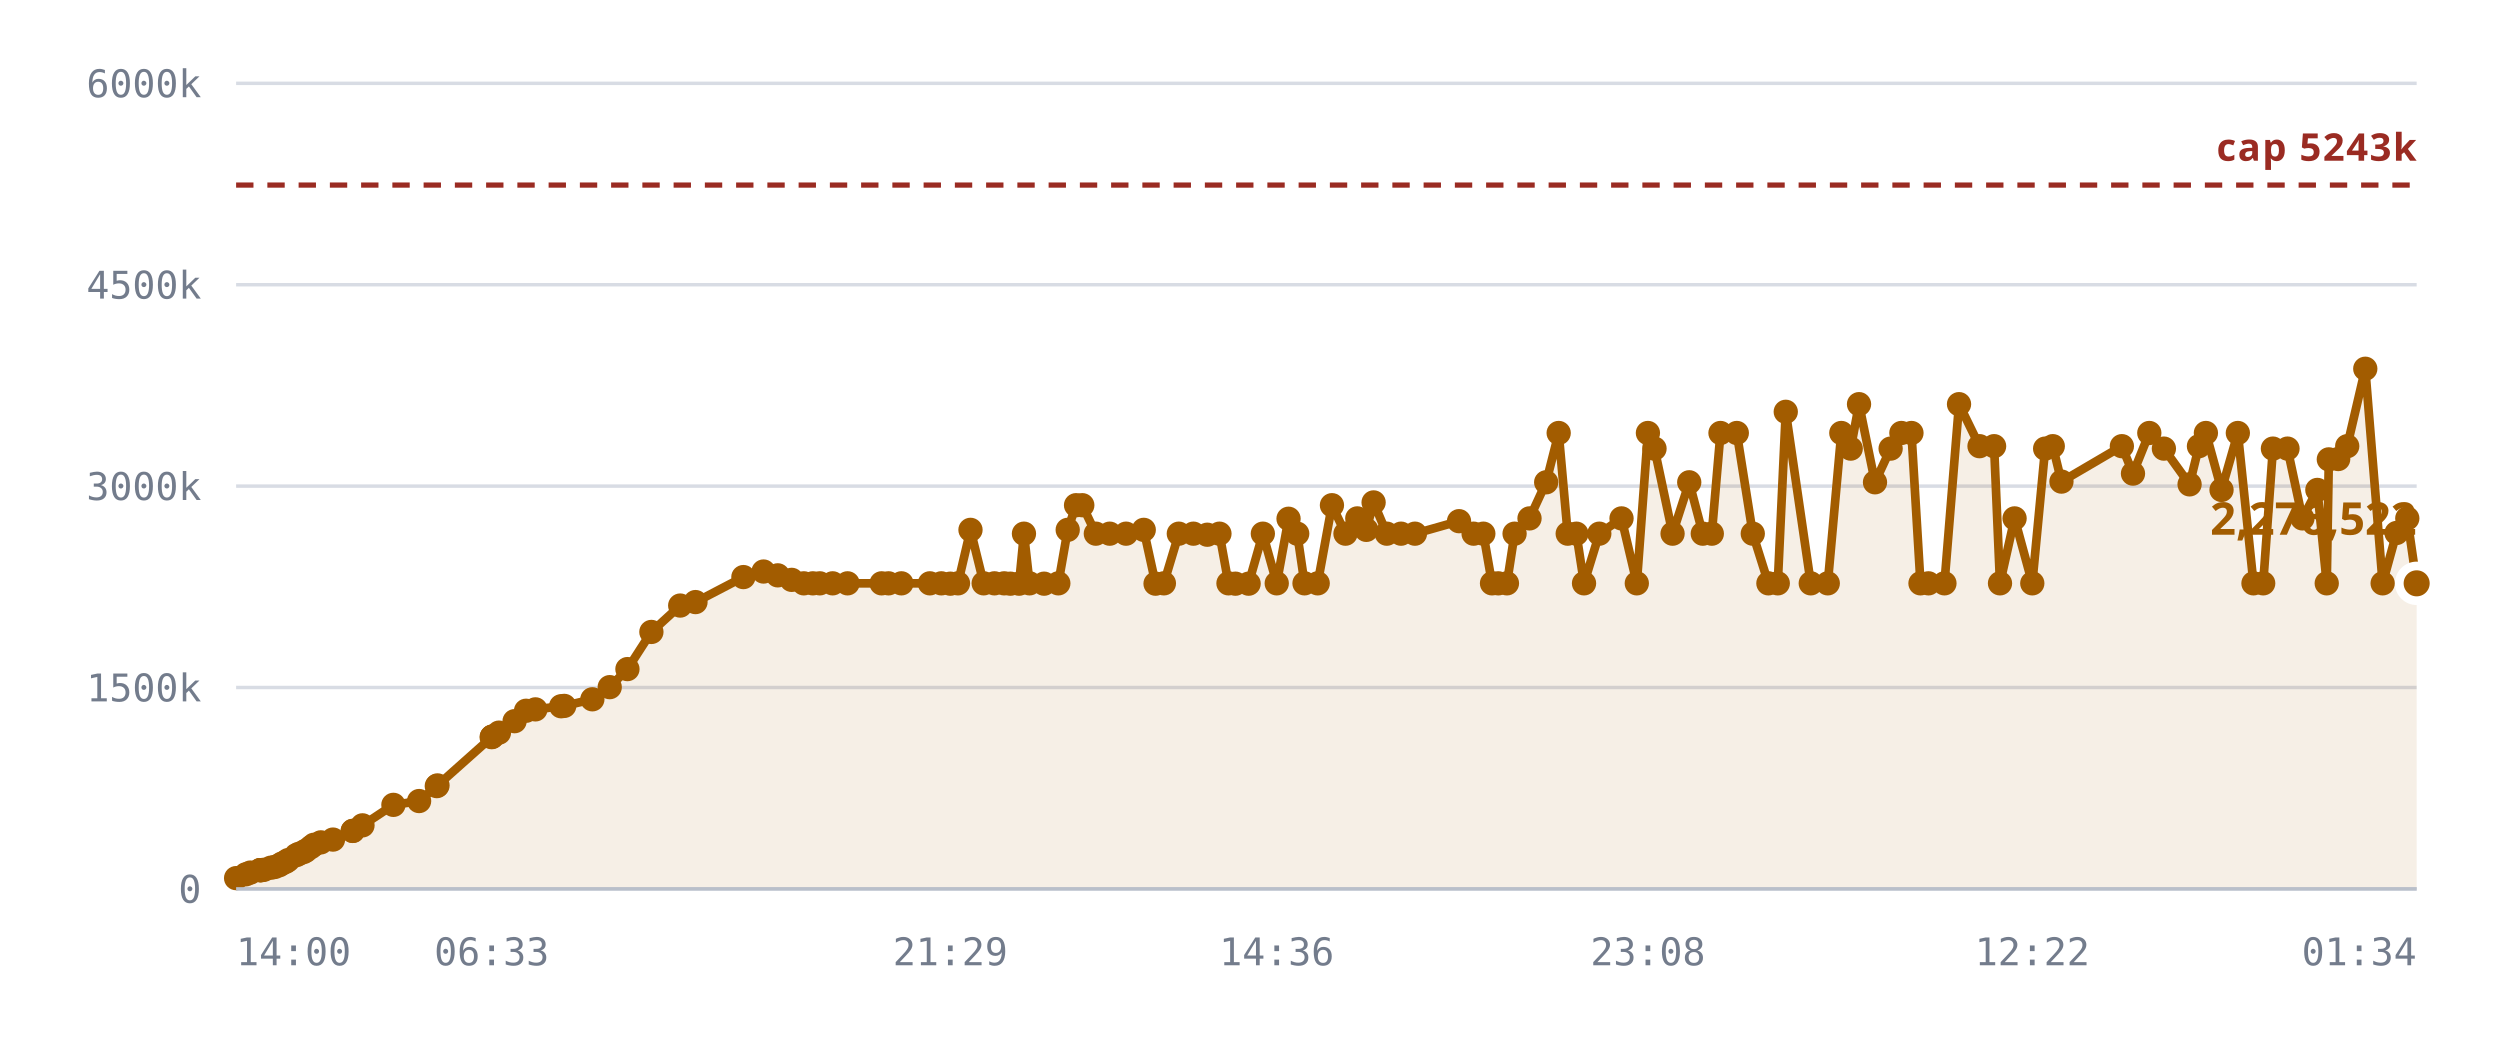
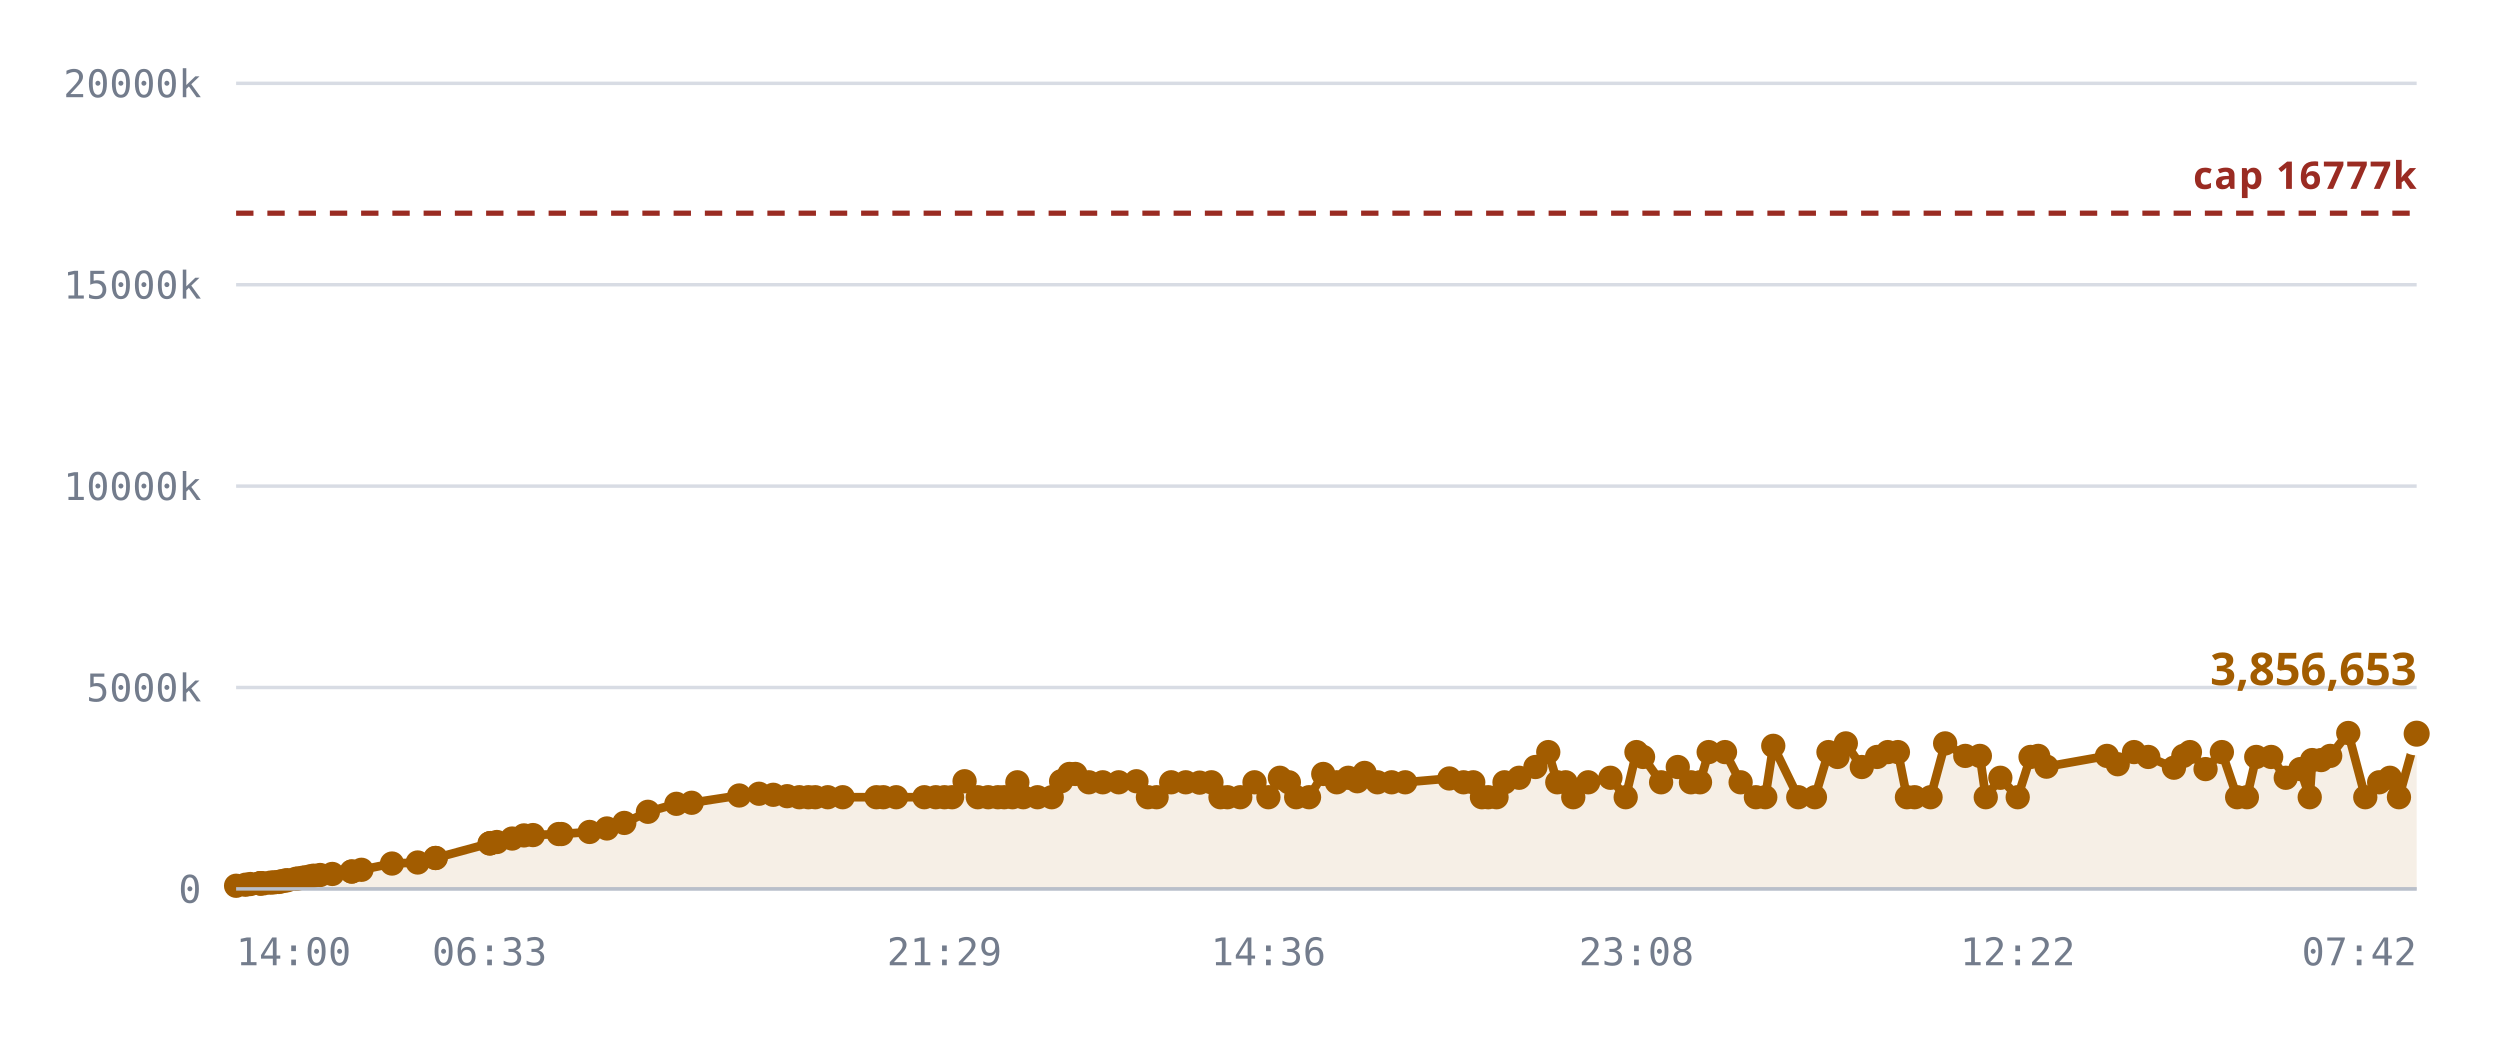
- <svg xmlns="http://www.w3.org/2000/svg" viewBox="0 0 720 300" role="img" aria-label="Notes stored against the 5,242,880 cap">
+ <svg xmlns="http://www.w3.org/2000/svg" viewBox="0 0 720 300" role="img" aria-label="Notes stored against the 16,777,216 cap">
  <style>
    .grid      { stroke: var(--chart-grid, #d8dce4); stroke-width: 1; }
    .cap       { stroke: var(--chart-cap, #9a2b22); stroke-width: 1.5; stroke-dasharray: 5 4; }
    .cap-label { fill: var(--chart-cap, #9a2b22); font: 600 11px Archivo, system-ui, sans-serif; letter-spacing: .04em; }
    .tick      { fill: var(--chart-muted, #737c8c); font: 500 11px "IBM Plex Mono", ui-monospace, monospace; }
    .tick-y    { text-anchor: end; }
    .tick-x    { text-anchor: middle; }
    .series    { fill: none; stroke: var(--chart-line, #a25c00); stroke-width: 2.5; stroke-linejoin: round; stroke-linecap: round; }
    .fill      { fill: var(--chart-fill, rgba(162,92,0,.10)); stroke: none; }
    .dot       { fill: var(--chart-line, #a25c00); }
    .dot-last  { stroke: var(--chart-bg, #fff); stroke-width: 2.5; }
    .end-label { fill: var(--chart-line, #a25c00); font: 700 13px Archivo, system-ui, sans-serif; }
    .axis      { stroke: var(--chart-axis, #b9bfca); stroke-width: 1; }
  </style>
  <line x1="68" y1="256.0" x2="696" y2="256.0" class="grid" />
  <text x="58" y="260.0" class="tick tick-y">0</text>
  <line x1="68" y1="198.0" x2="696" y2="198.0" class="grid" />
-   <text x="58" y="202.0" class="tick tick-y">1500k</text>
+   <text x="58" y="202.0" class="tick tick-y">5000k</text>
  <line x1="68" y1="140.0" x2="696" y2="140.0" class="grid" />
-   <text x="58" y="144.0" class="tick tick-y">3000k</text>
+   <text x="58" y="144.0" class="tick tick-y">10000k</text>
  <line x1="68" y1="82.0" x2="696" y2="82.0" class="grid" />
-   <text x="58" y="86.0" class="tick tick-y">4500k</text>
+   <text x="58" y="86.0" class="tick tick-y">15000k</text>
  <line x1="68" y1="24.0" x2="696" y2="24.0" class="grid" />
-   <text x="58" y="28.0" class="tick tick-y">6000k</text>
-   <path d="M68.0,252.9 L70.8,251.8 L72.1,251.3 L74.9,250.6 L75.0,250.6 L75.0,250.6 L75.3,250.6 L76.0,250.5 L78.0,249.9 L79.1,249.7 L80.4,249.2 L81.2,248.7 L82.3,248.2 L83.0,247.7 L85.3,246.3 L86.1,245.9 L87.4,245.4 L88.1,245.0 L89.5,244.0 L90.4,243.3 L92.4,242.6 L95.9,241.8 L101.6,239.3 L101.6,239.3 L104.4,237.7 L113.3,231.8 L120.7,230.7 L125.8,226.4 L126.0,226.2 L141.6,212.3 L141.7,212.2 L141.8,212.1 L143.7,211.0 L148.2,207.7 L151.5,204.7 L154.2,204.3 L161.6,203.4 L162.5,203.3 L170.6,201.4 L175.6,197.9 L180.7,192.7 L187.6,182.0 L195.9,174.4 L200.3,173.4 L214.1,166.2 L219.9,164.6 L224.0,165.7 L228.0,167.0 L231.5,168.0 L234.1,168.0 L236.1,168.0 L239.8,168.0 L244.1,168.0 L253.9,168.0 L255.9,168.0 L259.6,168.0 L267.8,168.0 L271.1,168.0 L273.7,168.1 L275.9,168.0 L279.5,152.6 L283.3,168.0 L286.4,168.0 L289.2,168.0 L291.0,168.1 L293.5,168.1 L294.9,153.7 L296.5,168.0 L300.7,168.1 L304.8,168.0 L307.5,152.6 L309.9,145.5 L311.7,145.5 L315.6,153.7 L319.6,153.7 L324.3,153.7 L329.4,152.6 L332.8,168.1 L335.2,168.0 L339.5,153.7 L343.7,153.7 L347.7,154.0 L351.2,153.7 L353.8,168.0 L355.8,168.1 L359.6,168.1 L363.7,153.7 L367.7,168.0 L371.1,149.4 L373.6,153.7 L375.7,168.0 L379.5,168.0 L383.6,145.5 L387.5,153.7 L390.9,149.3 L393.5,152.6 L395.6,144.7 L399.4,153.7 L403.5,153.7 L407.5,153.7 L420.2,150.1 L424.4,153.7 L427.2,153.7 L429.7,168.0 L431.5,168.0 L434.0,168.0 L436.2,153.7 L440.5,149.3 L445.3,138.9 L448.9,124.7 L451.5,153.7 L454.0,153.7 L456.2,168.0 L460.6,153.7 L467.0,149.3 L471.4,168.0 L474.6,124.7 L476.5,129.2 L481.7,153.7 L486.5,138.9 L490.4,153.7 L493.0,153.7 L495.5,124.7 L500.2,124.7 L504.8,153.7 L509.3,168.0 L512.0,168.0 L514.3,118.6 L521.5,168.0 L526.4,168.0 L530.3,124.7 L533.0,129.2 L535.4,116.4 L540.0,138.9 L544.5,129.2 L547.6,124.7 L550.5,124.7 L553.1,168.0 L555.4,168.0 L560.0,168.0 L564.2,116.4 L570.1,128.5 L574.3,128.5 L576.0,168.0 L580.2,149.3 L585.3,168.0 L589.0,129.2 L591.2,128.5 L593.7,138.7 L611.1,128.5 L614.3,136.4 L619.0,124.7 L623.2,129.2 L630.6,139.5 L633.3,128.5 L635.3,124.7 L639.8,141.1 L644.5,124.7 L649.0,168.0 L651.8,168.0 L654.6,129.2 L658.8,129.2 L663.1,149.3 L667.4,141.1 L670.1,168.0 L670.7,132.3 L673.4,132.2 L676.0,128.5 L681.2,106.2 L686.2,168.0 L690.2,153.5 L693.3,149.3 L696.0,168.0 L696.0,256.0 L68.0,256.0 Z" class="fill" />
-   <line x1="68" y1="53.3" x2="696" y2="53.3" class="cap" />
-   <text x="696" y="46.3" class="cap-label" text-anchor="end">cap 5243k</text>
-   <path d="M68.0,252.9 L70.8,251.8 L72.1,251.3 L74.9,250.6 L75.0,250.6 L75.0,250.6 L75.3,250.6 L76.0,250.5 L78.0,249.9 L79.1,249.7 L80.4,249.2 L81.2,248.7 L82.3,248.2 L83.0,247.7 L85.3,246.3 L86.1,245.9 L87.4,245.4 L88.1,245.0 L89.5,244.0 L90.4,243.3 L92.4,242.6 L95.9,241.8 L101.6,239.3 L101.6,239.3 L104.4,237.7 L113.3,231.8 L120.7,230.7 L125.8,226.4 L126.0,226.2 L141.6,212.3 L141.7,212.2 L141.8,212.1 L143.7,211.0 L148.2,207.7 L151.5,204.7 L154.2,204.3 L161.6,203.4 L162.5,203.3 L170.6,201.4 L175.6,197.9 L180.7,192.7 L187.6,182.0 L195.9,174.4 L200.3,173.4 L214.1,166.2 L219.9,164.6 L224.0,165.7 L228.0,167.0 L231.5,168.0 L234.1,168.0 L236.1,168.0 L239.8,168.0 L244.1,168.0 L253.9,168.0 L255.9,168.0 L259.6,168.0 L267.8,168.0 L271.1,168.0 L273.7,168.1 L275.9,168.0 L279.5,152.6 L283.3,168.0 L286.4,168.0 L289.2,168.0 L291.0,168.1 L293.5,168.1 L294.9,153.7 L296.5,168.0 L300.7,168.1 L304.8,168.0 L307.5,152.6 L309.9,145.5 L311.7,145.5 L315.6,153.7 L319.6,153.7 L324.3,153.7 L329.4,152.6 L332.8,168.1 L335.2,168.0 L339.5,153.7 L343.7,153.7 L347.7,154.0 L351.2,153.7 L353.8,168.0 L355.8,168.1 L359.6,168.1 L363.7,153.7 L367.7,168.0 L371.1,149.4 L373.6,153.7 L375.7,168.0 L379.5,168.0 L383.6,145.5 L387.5,153.7 L390.9,149.3 L393.5,152.6 L395.6,144.7 L399.4,153.7 L403.5,153.7 L407.5,153.7 L420.2,150.1 L424.4,153.7 L427.2,153.7 L429.7,168.0 L431.5,168.0 L434.0,168.0 L436.2,153.7 L440.5,149.3 L445.3,138.9 L448.9,124.7 L451.5,153.7 L454.0,153.7 L456.2,168.0 L460.6,153.7 L467.0,149.3 L471.4,168.0 L474.6,124.7 L476.5,129.2 L481.7,153.7 L486.5,138.9 L490.4,153.7 L493.0,153.7 L495.5,124.7 L500.2,124.7 L504.8,153.7 L509.3,168.0 L512.0,168.0 L514.3,118.6 L521.5,168.0 L526.4,168.0 L530.3,124.7 L533.0,129.2 L535.4,116.4 L540.0,138.9 L544.5,129.2 L547.6,124.7 L550.5,124.7 L553.1,168.0 L555.4,168.0 L560.0,168.0 L564.2,116.4 L570.1,128.5 L574.3,128.5 L576.0,168.0 L580.2,149.3 L585.3,168.0 L589.0,129.2 L591.2,128.5 L593.7,138.7 L611.1,128.5 L614.3,136.4 L619.0,124.7 L623.2,129.2 L630.6,139.5 L633.3,128.5 L635.3,124.7 L639.8,141.1 L644.5,124.7 L649.0,168.0 L651.8,168.0 L654.6,129.2 L658.8,129.2 L663.1,149.3 L667.4,141.1 L670.1,168.0 L670.7,132.3 L673.4,132.2 L676.0,128.5 L681.2,106.2 L686.2,168.0 L690.2,153.5 L693.3,149.3 L696.0,168.0" class="series" />
-   <circle cx="68.0" cy="252.9" r="3.5" class="dot" />
-   <circle cx="70.8" cy="251.8" r="3.5" class="dot" />
-   <circle cx="72.1" cy="251.3" r="3.5" class="dot" />
-   <circle cx="74.9" cy="250.6" r="3.5" class="dot" />
-   <circle cx="75.0" cy="250.6" r="3.5" class="dot" />
-   <circle cx="75.0" cy="250.6" r="3.5" class="dot" />
-   <circle cx="75.3" cy="250.6" r="3.5" class="dot" />
-   <circle cx="76.0" cy="250.5" r="3.5" class="dot" />
-   <circle cx="78.0" cy="249.9" r="3.5" class="dot" />
-   <circle cx="79.1" cy="249.7" r="3.5" class="dot" />
-   <circle cx="80.4" cy="249.2" r="3.5" class="dot" />
-   <circle cx="81.2" cy="248.7" r="3.5" class="dot" />
-   <circle cx="82.3" cy="248.2" r="3.5" class="dot" />
-   <circle cx="83.0" cy="247.7" r="3.5" class="dot" />
-   <circle cx="85.3" cy="246.3" r="3.5" class="dot" />
-   <circle cx="86.1" cy="245.9" r="3.5" class="dot" />
-   <circle cx="87.4" cy="245.4" r="3.5" class="dot" />
-   <circle cx="88.1" cy="245.0" r="3.5" class="dot" />
-   <circle cx="89.5" cy="244.0" r="3.5" class="dot" />
-   <circle cx="90.4" cy="243.3" r="3.5" class="dot" />
-   <circle cx="92.4" cy="242.6" r="3.5" class="dot" />
-   <circle cx="95.9" cy="241.8" r="3.5" class="dot" />
-   <circle cx="101.6" cy="239.3" r="3.5" class="dot" />
-   <circle cx="101.6" cy="239.3" r="3.5" class="dot" />
-   <circle cx="104.4" cy="237.7" r="3.5" class="dot" />
-   <circle cx="113.3" cy="231.8" r="3.5" class="dot" />
-   <circle cx="120.7" cy="230.7" r="3.5" class="dot" />
-   <circle cx="125.8" cy="226.4" r="3.5" class="dot" />
-   <circle cx="126.0" cy="226.2" r="3.5" class="dot" />
-   <circle cx="141.6" cy="212.3" r="3.5" class="dot" />
-   <circle cx="141.7" cy="212.2" r="3.5" class="dot" />
-   <circle cx="141.8" cy="212.1" r="3.5" class="dot" />
-   <circle cx="143.7" cy="211.0" r="3.5" class="dot" />
-   <circle cx="148.2" cy="207.7" r="3.5" class="dot" />
-   <circle cx="151.5" cy="204.7" r="3.5" class="dot" />
-   <circle cx="154.2" cy="204.3" r="3.5" class="dot" />
-   <circle cx="161.6" cy="203.4" r="3.5" class="dot" />
-   <circle cx="162.5" cy="203.3" r="3.5" class="dot" />
-   <circle cx="170.6" cy="201.4" r="3.5" class="dot" />
-   <circle cx="175.6" cy="197.9" r="3.5" class="dot" />
-   <circle cx="180.7" cy="192.7" r="3.5" class="dot" />
-   <circle cx="187.6" cy="182.0" r="3.5" class="dot" />
-   <circle cx="195.9" cy="174.4" r="3.5" class="dot" />
-   <circle cx="200.3" cy="173.4" r="3.5" class="dot" />
-   <circle cx="214.1" cy="166.2" r="3.5" class="dot" />
-   <circle cx="219.9" cy="164.6" r="3.5" class="dot" />
-   <circle cx="224.0" cy="165.7" r="3.5" class="dot" />
-   <circle cx="228.0" cy="167.0" r="3.5" class="dot" />
-   <circle cx="231.5" cy="168.0" r="3.5" class="dot" />
-   <circle cx="234.1" cy="168.0" r="3.5" class="dot" />
-   <circle cx="236.1" cy="168.0" r="3.5" class="dot" />
-   <circle cx="239.8" cy="168.0" r="3.5" class="dot" />
-   <circle cx="244.1" cy="168.0" r="3.5" class="dot" />
-   <circle cx="253.9" cy="168.0" r="3.5" class="dot" />
-   <circle cx="255.9" cy="168.0" r="3.5" class="dot" />
-   <circle cx="259.6" cy="168.0" r="3.5" class="dot" />
-   <circle cx="267.8" cy="168.0" r="3.5" class="dot" />
-   <circle cx="271.1" cy="168.0" r="3.5" class="dot" />
-   <circle cx="273.7" cy="168.1" r="3.5" class="dot" />
-   <circle cx="275.9" cy="168.0" r="3.5" class="dot" />
-   <circle cx="279.5" cy="152.6" r="3.5" class="dot" />
-   <circle cx="283.3" cy="168.0" r="3.5" class="dot" />
-   <circle cx="286.4" cy="168.0" r="3.5" class="dot" />
-   <circle cx="289.2" cy="168.0" r="3.5" class="dot" />
-   <circle cx="291.0" cy="168.1" r="3.5" class="dot" />
-   <circle cx="293.5" cy="168.1" r="3.5" class="dot" />
-   <circle cx="294.9" cy="153.7" r="3.5" class="dot" />
-   <circle cx="296.5" cy="168.0" r="3.5" class="dot" />
-   <circle cx="300.7" cy="168.1" r="3.5" class="dot" />
-   <circle cx="304.8" cy="168.0" r="3.5" class="dot" />
-   <circle cx="307.5" cy="152.6" r="3.5" class="dot" />
-   <circle cx="309.9" cy="145.5" r="3.5" class="dot" />
-   <circle cx="311.7" cy="145.5" r="3.5" class="dot" />
-   <circle cx="315.6" cy="153.7" r="3.5" class="dot" />
-   <circle cx="319.6" cy="153.7" r="3.5" class="dot" />
-   <circle cx="324.3" cy="153.7" r="3.5" class="dot" />
-   <circle cx="329.4" cy="152.6" r="3.5" class="dot" />
-   <circle cx="332.8" cy="168.1" r="3.5" class="dot" />
-   <circle cx="335.2" cy="168.0" r="3.5" class="dot" />
-   <circle cx="339.5" cy="153.7" r="3.5" class="dot" />
-   <circle cx="343.7" cy="153.7" r="3.5" class="dot" />
-   <circle cx="347.7" cy="154.0" r="3.5" class="dot" />
-   <circle cx="351.2" cy="153.7" r="3.5" class="dot" />
-   <circle cx="353.8" cy="168.0" r="3.5" class="dot" />
-   <circle cx="355.8" cy="168.1" r="3.5" class="dot" />
-   <circle cx="359.6" cy="168.1" r="3.5" class="dot" />
-   <circle cx="363.7" cy="153.7" r="3.5" class="dot" />
-   <circle cx="367.7" cy="168.0" r="3.5" class="dot" />
-   <circle cx="371.1" cy="149.4" r="3.5" class="dot" />
-   <circle cx="373.6" cy="153.7" r="3.5" class="dot" />
-   <circle cx="375.7" cy="168.0" r="3.5" class="dot" />
-   <circle cx="379.5" cy="168.0" r="3.5" class="dot" />
-   <circle cx="383.6" cy="145.5" r="3.5" class="dot" />
-   <circle cx="387.5" cy="153.7" r="3.5" class="dot" />
-   <circle cx="390.9" cy="149.3" r="3.5" class="dot" />
-   <circle cx="393.5" cy="152.6" r="3.5" class="dot" />
-   <circle cx="395.6" cy="144.7" r="3.5" class="dot" />
-   <circle cx="399.4" cy="153.7" r="3.5" class="dot" />
-   <circle cx="403.5" cy="153.7" r="3.5" class="dot" />
-   <circle cx="407.5" cy="153.7" r="3.5" class="dot" />
-   <circle cx="420.2" cy="150.1" r="3.5" class="dot" />
-   <circle cx="424.4" cy="153.7" r="3.5" class="dot" />
-   <circle cx="427.2" cy="153.7" r="3.5" class="dot" />
-   <circle cx="429.7" cy="168.0" r="3.5" class="dot" />
-   <circle cx="431.5" cy="168.0" r="3.5" class="dot" />
-   <circle cx="434.0" cy="168.0" r="3.5" class="dot" />
-   <circle cx="436.2" cy="153.7" r="3.5" class="dot" />
-   <circle cx="440.5" cy="149.3" r="3.5" class="dot" />
-   <circle cx="445.3" cy="138.9" r="3.5" class="dot" />
-   <circle cx="448.9" cy="124.7" r="3.5" class="dot" />
-   <circle cx="451.5" cy="153.7" r="3.5" class="dot" />
-   <circle cx="454.0" cy="153.7" r="3.5" class="dot" />
-   <circle cx="456.2" cy="168.0" r="3.5" class="dot" />
-   <circle cx="460.6" cy="153.7" r="3.5" class="dot" />
-   <circle cx="467.0" cy="149.3" r="3.5" class="dot" />
-   <circle cx="471.4" cy="168.0" r="3.5" class="dot" />
-   <circle cx="474.6" cy="124.7" r="3.5" class="dot" />
-   <circle cx="476.5" cy="129.2" r="3.5" class="dot" />
-   <circle cx="481.7" cy="153.7" r="3.5" class="dot" />
-   <circle cx="486.5" cy="138.9" r="3.5" class="dot" />
-   <circle cx="490.4" cy="153.7" r="3.5" class="dot" />
-   <circle cx="493.0" cy="153.7" r="3.5" class="dot" />
-   <circle cx="495.5" cy="124.7" r="3.5" class="dot" />
-   <circle cx="500.2" cy="124.7" r="3.5" class="dot" />
-   <circle cx="504.8" cy="153.7" r="3.5" class="dot" />
-   <circle cx="509.3" cy="168.0" r="3.5" class="dot" />
-   <circle cx="512.0" cy="168.0" r="3.5" class="dot" />
-   <circle cx="514.3" cy="118.6" r="3.5" class="dot" />
-   <circle cx="521.5" cy="168.0" r="3.5" class="dot" />
-   <circle cx="526.4" cy="168.0" r="3.5" class="dot" />
-   <circle cx="530.3" cy="124.7" r="3.5" class="dot" />
-   <circle cx="533.0" cy="129.2" r="3.5" class="dot" />
-   <circle cx="535.4" cy="116.4" r="3.5" class="dot" />
-   <circle cx="540.0" cy="138.9" r="3.5" class="dot" />
-   <circle cx="544.5" cy="129.2" r="3.5" class="dot" />
-   <circle cx="547.6" cy="124.7" r="3.5" class="dot" />
-   <circle cx="550.5" cy="124.7" r="3.5" class="dot" />
-   <circle cx="553.1" cy="168.0" r="3.5" class="dot" />
-   <circle cx="555.4" cy="168.0" r="3.5" class="dot" />
-   <circle cx="560.0" cy="168.0" r="3.5" class="dot" />
-   <circle cx="564.2" cy="116.4" r="3.5" class="dot" />
-   <circle cx="570.1" cy="128.5" r="3.5" class="dot" />
-   <circle cx="574.3" cy="128.5" r="3.5" class="dot" />
-   <circle cx="576.0" cy="168.0" r="3.5" class="dot" />
-   <circle cx="580.2" cy="149.3" r="3.5" class="dot" />
-   <circle cx="585.3" cy="168.0" r="3.5" class="dot" />
-   <circle cx="589.0" cy="129.2" r="3.5" class="dot" />
-   <circle cx="591.2" cy="128.5" r="3.5" class="dot" />
-   <circle cx="593.7" cy="138.7" r="3.5" class="dot" />
-   <circle cx="611.1" cy="128.5" r="3.5" class="dot" />
-   <circle cx="614.3" cy="136.4" r="3.5" class="dot" />
-   <circle cx="619.0" cy="124.7" r="3.5" class="dot" />
-   <circle cx="623.2" cy="129.2" r="3.5" class="dot" />
-   <circle cx="630.6" cy="139.5" r="3.5" class="dot" />
-   <circle cx="633.3" cy="128.5" r="3.5" class="dot" />
-   <circle cx="635.3" cy="124.7" r="3.5" class="dot" />
-   <circle cx="639.8" cy="141.1" r="3.5" class="dot" />
-   <circle cx="644.5" cy="124.7" r="3.5" class="dot" />
-   <circle cx="649.0" cy="168.0" r="3.5" class="dot" />
-   <circle cx="651.8" cy="168.0" r="3.5" class="dot" />
-   <circle cx="654.6" cy="129.2" r="3.5" class="dot" />
-   <circle cx="658.8" cy="129.2" r="3.5" class="dot" />
-   <circle cx="663.1" cy="149.3" r="3.5" class="dot" />
-   <circle cx="667.4" cy="141.1" r="3.5" class="dot" />
-   <circle cx="670.1" cy="168.0" r="3.5" class="dot" />
-   <circle cx="670.7" cy="132.3" r="3.5" class="dot" />
-   <circle cx="673.4" cy="132.2" r="3.5" class="dot" />
-   <circle cx="676.0" cy="128.5" r="3.5" class="dot" />
-   <circle cx="681.2" cy="106.2" r="3.5" class="dot" />
-   <circle cx="686.2" cy="168.0" r="3.5" class="dot" />
-   <circle cx="690.2" cy="153.5" r="3.5" class="dot" />
-   <circle cx="693.3" cy="149.3" r="3.5" class="dot" />
-   <circle cx="696.0" cy="168.0" r="5" class="dot dot-last" />
-   <text x="696.0" y="154.0" class="end-label" text-anchor="end">2,276,522</text>
+   <text x="58" y="28.0" class="tick tick-y">20000k</text>
+   <path d="M68.0,255.1 L70.7,254.8 L72.1,254.6 L74.8,254.4 L74.9,254.4 L75.0,254.4 L75.2,254.4 L75.9,254.4 L77.9,254.2 L79.0,254.1 L80.3,254.0 L81.1,253.8 L82.1,253.6 L82.8,253.5 L85.2,253.1 L85.9,253.0 L87.2,252.8 L87.9,252.7 L89.3,252.4 L90.3,252.2 L92.2,252.0 L95.7,251.7 L101.3,251.0 L101.3,251.0 L104.1,250.5 L112.9,248.7 L120.3,248.4 L125.4,247.1 L125.5,247.1 L141.0,242.9 L141.1,242.9 L141.3,242.8 L143.1,242.5 L147.5,241.5 L150.9,240.6 L153.5,240.5 L160.9,240.2 L161.7,240.2 L169.8,239.6 L174.8,238.6 L179.8,237.0 L186.6,233.8 L194.8,231.5 L199.2,231.2 L212.9,229.1 L218.6,228.6 L222.7,228.9 L226.7,229.3 L230.2,229.6 L232.8,229.6 L234.8,229.6 L238.4,229.6 L242.7,229.6 L252.4,229.6 L254.4,229.6 L258.1,229.6 L266.2,229.6 L269.5,229.6 L272.0,229.6 L274.2,229.6 L277.8,225.0 L281.6,229.6 L284.6,229.6 L287.4,229.6 L289.2,229.6 L291.6,229.6 L293.0,225.3 L294.7,229.6 L298.8,229.6 L302.9,229.6 L305.6,225.0 L308.0,222.9 L309.7,222.9 L313.6,225.3 L317.6,225.3 L322.2,225.3 L327.3,225.0 L330.6,229.6 L333.1,229.6 L337.3,225.3 L341.5,225.3 L345.5,225.4 L348.9,225.3 L351.5,229.6 L353.5,229.6 L357.2,229.6 L361.3,225.3 L365.3,229.6 L368.6,224.0 L371.2,225.3 L373.3,229.6 L377.0,229.6 L381.1,222.9 L385.0,225.3 L388.3,224.0 L390.9,225.0 L393.0,222.6 L396.7,225.3 L400.8,225.3 L404.7,225.3 L417.4,224.2 L421.5,225.3 L424.3,225.3 L426.8,229.6 L428.6,229.6 L431.0,229.6 L433.3,225.3 L437.5,224.0 L442.2,220.9 L445.9,216.6 L448.5,225.3 L450.9,225.3 L453.1,229.6 L457.4,225.3 L463.8,224.0 L468.2,229.6 L471.3,216.6 L473.2,218.0 L478.4,225.3 L483.2,220.9 L487.0,225.3 L489.6,225.3 L492.1,216.6 L496.8,216.6 L501.3,225.3 L505.7,229.6 L508.4,229.6 L510.7,214.8 L517.9,229.6 L522.7,229.6 L526.6,216.6 L529.2,218.0 L531.6,214.1 L536.2,220.9 L540.6,218.0 L543.7,216.6 L546.6,216.6 L549.2,229.6 L551.4,229.6 L556.0,229.6 L560.2,214.1 L566.0,217.7 L570.2,217.7 L571.9,229.6 L576.1,224.0 L581.1,229.6 L584.8,218.0 L587.0,217.7 L589.4,220.8 L606.8,217.7 L609.9,220.1 L614.6,216.6 L618.7,218.0 L626.1,221.1 L628.8,217.7 L630.7,216.6 L635.2,221.5 L639.9,216.6 L644.3,229.6 L647.1,229.6 L649.8,218.0 L654.1,218.0 L658.3,224.0 L662.5,221.5 L665.2,229.6 L665.9,218.9 L668.5,218.9 L671.1,217.7 L676.3,211.1 L681.2,229.6 L685.2,225.3 L688.3,224.0 L690.9,229.6 L696.0,211.3 L696.0,256.0 L68.0,256.0 Z" class="fill" />
+   <line x1="68" y1="61.4" x2="696" y2="61.4" class="cap" />
+   <text x="696" y="54.4" class="cap-label" text-anchor="end">cap 16777k</text>
+   <path d="M68.0,255.1 L70.7,254.8 L72.1,254.6 L74.8,254.4 L74.9,254.4 L75.0,254.4 L75.2,254.4 L75.9,254.4 L77.9,254.2 L79.0,254.1 L80.3,254.0 L81.1,253.8 L82.1,253.6 L82.8,253.5 L85.2,253.1 L85.9,253.0 L87.2,252.8 L87.9,252.7 L89.3,252.4 L90.3,252.2 L92.2,252.0 L95.7,251.7 L101.3,251.0 L101.3,251.0 L104.1,250.5 L112.9,248.7 L120.3,248.4 L125.4,247.1 L125.5,247.1 L141.0,242.9 L141.1,242.9 L141.3,242.8 L143.1,242.5 L147.5,241.5 L150.9,240.6 L153.5,240.5 L160.9,240.2 L161.7,240.2 L169.8,239.6 L174.8,238.6 L179.8,237.0 L186.6,233.8 L194.8,231.5 L199.2,231.2 L212.9,229.1 L218.6,228.6 L222.7,228.9 L226.7,229.3 L230.2,229.6 L232.8,229.6 L234.8,229.6 L238.4,229.6 L242.7,229.6 L252.4,229.6 L254.4,229.6 L258.1,229.6 L266.2,229.6 L269.5,229.6 L272.0,229.6 L274.2,229.6 L277.8,225.0 L281.6,229.6 L284.6,229.6 L287.4,229.6 L289.2,229.6 L291.6,229.6 L293.0,225.3 L294.7,229.6 L298.8,229.6 L302.9,229.6 L305.6,225.0 L308.0,222.9 L309.7,222.9 L313.6,225.3 L317.6,225.3 L322.2,225.3 L327.3,225.0 L330.6,229.6 L333.1,229.6 L337.3,225.3 L341.5,225.3 L345.5,225.4 L348.9,225.3 L351.5,229.6 L353.5,229.6 L357.2,229.6 L361.3,225.3 L365.3,229.6 L368.6,224.0 L371.2,225.3 L373.3,229.6 L377.0,229.6 L381.1,222.9 L385.0,225.3 L388.3,224.0 L390.9,225.0 L393.0,222.6 L396.7,225.3 L400.8,225.3 L404.7,225.3 L417.4,224.2 L421.5,225.3 L424.3,225.3 L426.8,229.6 L428.6,229.6 L431.0,229.6 L433.3,225.3 L437.5,224.0 L442.2,220.9 L445.9,216.6 L448.5,225.3 L450.9,225.3 L453.1,229.6 L457.4,225.3 L463.8,224.0 L468.2,229.6 L471.3,216.6 L473.2,218.0 L478.4,225.3 L483.2,220.9 L487.0,225.3 L489.6,225.3 L492.1,216.6 L496.8,216.6 L501.3,225.3 L505.7,229.6 L508.4,229.6 L510.7,214.8 L517.9,229.6 L522.7,229.6 L526.6,216.6 L529.2,218.0 L531.6,214.1 L536.2,220.9 L540.6,218.0 L543.7,216.6 L546.6,216.6 L549.2,229.6 L551.4,229.6 L556.0,229.6 L560.2,214.1 L566.0,217.7 L570.2,217.7 L571.9,229.6 L576.1,224.0 L581.1,229.6 L584.8,218.0 L587.0,217.7 L589.4,220.8 L606.8,217.7 L609.9,220.1 L614.6,216.6 L618.7,218.0 L626.1,221.1 L628.8,217.7 L630.7,216.6 L635.2,221.5 L639.9,216.6 L644.3,229.6 L647.1,229.6 L649.8,218.0 L654.1,218.0 L658.3,224.0 L662.5,221.5 L665.2,229.6 L665.9,218.9 L668.5,218.9 L671.1,217.7 L676.3,211.1 L681.2,229.6 L685.2,225.3 L688.3,224.0 L690.9,229.6 L696.0,211.3" class="series" />
+   <circle cx="68.0" cy="255.1" r="3.5" class="dot" />
+   <circle cx="70.7" cy="254.8" r="3.5" class="dot" />
+   <circle cx="72.1" cy="254.6" r="3.5" class="dot" />
+   <circle cx="74.8" cy="254.4" r="3.5" class="dot" />
+   <circle cx="74.9" cy="254.4" r="3.5" class="dot" />
+   <circle cx="75.0" cy="254.4" r="3.5" class="dot" />
+   <circle cx="75.2" cy="254.4" r="3.5" class="dot" />
+   <circle cx="75.9" cy="254.4" r="3.5" class="dot" />
+   <circle cx="77.9" cy="254.2" r="3.5" class="dot" />
+   <circle cx="79.0" cy="254.1" r="3.5" class="dot" />
+   <circle cx="80.3" cy="254.0" r="3.5" class="dot" />
+   <circle cx="81.1" cy="253.8" r="3.5" class="dot" />
+   <circle cx="82.1" cy="253.6" r="3.5" class="dot" />
+   <circle cx="82.8" cy="253.5" r="3.5" class="dot" />
+   <circle cx="85.2" cy="253.1" r="3.5" class="dot" />
+   <circle cx="85.9" cy="253.0" r="3.5" class="dot" />
+   <circle cx="87.2" cy="252.8" r="3.5" class="dot" />
+   <circle cx="87.9" cy="252.7" r="3.5" class="dot" />
+   <circle cx="89.3" cy="252.4" r="3.5" class="dot" />
+   <circle cx="90.3" cy="252.2" r="3.5" class="dot" />
+   <circle cx="92.2" cy="252.0" r="3.5" class="dot" />
+   <circle cx="95.7" cy="251.7" r="3.5" class="dot" />
+   <circle cx="101.3" cy="251.0" r="3.5" class="dot" />
+   <circle cx="101.3" cy="251.0" r="3.5" class="dot" />
+   <circle cx="104.1" cy="250.5" r="3.5" class="dot" />
+   <circle cx="112.9" cy="248.7" r="3.5" class="dot" />
+   <circle cx="120.3" cy="248.4" r="3.5" class="dot" />
+   <circle cx="125.4" cy="247.1" r="3.5" class="dot" />
+   <circle cx="125.5" cy="247.1" r="3.5" class="dot" />
+   <circle cx="141.0" cy="242.9" r="3.5" class="dot" />
+   <circle cx="141.1" cy="242.9" r="3.5" class="dot" />
+   <circle cx="141.3" cy="242.8" r="3.5" class="dot" />
+   <circle cx="143.1" cy="242.5" r="3.5" class="dot" />
+   <circle cx="147.5" cy="241.5" r="3.5" class="dot" />
+   <circle cx="150.9" cy="240.6" r="3.5" class="dot" />
+   <circle cx="153.5" cy="240.5" r="3.5" class="dot" />
+   <circle cx="160.9" cy="240.2" r="3.5" class="dot" />
+   <circle cx="161.7" cy="240.2" r="3.5" class="dot" />
+   <circle cx="169.8" cy="239.6" r="3.5" class="dot" />
+   <circle cx="174.8" cy="238.6" r="3.5" class="dot" />
+   <circle cx="179.8" cy="237.0" r="3.5" class="dot" />
+   <circle cx="186.6" cy="233.8" r="3.5" class="dot" />
+   <circle cx="194.8" cy="231.5" r="3.5" class="dot" />
+   <circle cx="199.2" cy="231.2" r="3.5" class="dot" />
+   <circle cx="212.9" cy="229.1" r="3.5" class="dot" />
+   <circle cx="218.6" cy="228.6" r="3.5" class="dot" />
+   <circle cx="222.7" cy="228.9" r="3.5" class="dot" />
+   <circle cx="226.7" cy="229.3" r="3.5" class="dot" />
+   <circle cx="230.2" cy="229.6" r="3.5" class="dot" />
+   <circle cx="232.8" cy="229.6" r="3.5" class="dot" />
+   <circle cx="234.8" cy="229.6" r="3.5" class="dot" />
+   <circle cx="238.4" cy="229.6" r="3.5" class="dot" />
+   <circle cx="242.7" cy="229.6" r="3.5" class="dot" />
+   <circle cx="252.4" cy="229.6" r="3.5" class="dot" />
+   <circle cx="254.4" cy="229.6" r="3.5" class="dot" />
+   <circle cx="258.1" cy="229.6" r="3.5" class="dot" />
+   <circle cx="266.2" cy="229.6" r="3.5" class="dot" />
+   <circle cx="269.5" cy="229.6" r="3.5" class="dot" />
+   <circle cx="272.0" cy="229.6" r="3.5" class="dot" />
+   <circle cx="274.2" cy="229.6" r="3.5" class="dot" />
+   <circle cx="277.8" cy="225.0" r="3.5" class="dot" />
+   <circle cx="281.6" cy="229.6" r="3.5" class="dot" />
+   <circle cx="284.6" cy="229.6" r="3.5" class="dot" />
+   <circle cx="287.4" cy="229.6" r="3.5" class="dot" />
+   <circle cx="289.2" cy="229.6" r="3.5" class="dot" />
+   <circle cx="291.6" cy="229.6" r="3.5" class="dot" />
+   <circle cx="293.0" cy="225.3" r="3.5" class="dot" />
+   <circle cx="294.7" cy="229.6" r="3.5" class="dot" />
+   <circle cx="298.8" cy="229.6" r="3.5" class="dot" />
+   <circle cx="302.9" cy="229.6" r="3.5" class="dot" />
+   <circle cx="305.6" cy="225.0" r="3.5" class="dot" />
+   <circle cx="308.0" cy="222.9" r="3.5" class="dot" />
+   <circle cx="309.7" cy="222.9" r="3.5" class="dot" />
+   <circle cx="313.6" cy="225.3" r="3.5" class="dot" />
+   <circle cx="317.6" cy="225.3" r="3.5" class="dot" />
+   <circle cx="322.2" cy="225.3" r="3.5" class="dot" />
+   <circle cx="327.3" cy="225.0" r="3.5" class="dot" />
+   <circle cx="330.6" cy="229.6" r="3.5" class="dot" />
+   <circle cx="333.1" cy="229.6" r="3.5" class="dot" />
+   <circle cx="337.3" cy="225.3" r="3.5" class="dot" />
+   <circle cx="341.5" cy="225.3" r="3.5" class="dot" />
+   <circle cx="345.5" cy="225.4" r="3.5" class="dot" />
+   <circle cx="348.9" cy="225.3" r="3.5" class="dot" />
+   <circle cx="351.5" cy="229.6" r="3.5" class="dot" />
+   <circle cx="353.5" cy="229.6" r="3.5" class="dot" />
+   <circle cx="357.2" cy="229.6" r="3.5" class="dot" />
+   <circle cx="361.3" cy="225.3" r="3.5" class="dot" />
+   <circle cx="365.3" cy="229.6" r="3.5" class="dot" />
+   <circle cx="368.6" cy="224.0" r="3.5" class="dot" />
+   <circle cx="371.2" cy="225.3" r="3.5" class="dot" />
+   <circle cx="373.3" cy="229.6" r="3.5" class="dot" />
+   <circle cx="377.0" cy="229.6" r="3.5" class="dot" />
+   <circle cx="381.1" cy="222.9" r="3.5" class="dot" />
+   <circle cx="385.0" cy="225.3" r="3.5" class="dot" />
+   <circle cx="388.3" cy="224.0" r="3.5" class="dot" />
+   <circle cx="390.9" cy="225.0" r="3.5" class="dot" />
+   <circle cx="393.0" cy="222.6" r="3.5" class="dot" />
+   <circle cx="396.7" cy="225.3" r="3.5" class="dot" />
+   <circle cx="400.8" cy="225.3" r="3.5" class="dot" />
+   <circle cx="404.7" cy="225.3" r="3.5" class="dot" />
+   <circle cx="417.4" cy="224.2" r="3.5" class="dot" />
+   <circle cx="421.5" cy="225.3" r="3.5" class="dot" />
+   <circle cx="424.3" cy="225.3" r="3.5" class="dot" />
+   <circle cx="426.8" cy="229.6" r="3.5" class="dot" />
+   <circle cx="428.6" cy="229.6" r="3.5" class="dot" />
+   <circle cx="431.0" cy="229.6" r="3.5" class="dot" />
+   <circle cx="433.3" cy="225.3" r="3.5" class="dot" />
+   <circle cx="437.5" cy="224.0" r="3.5" class="dot" />
+   <circle cx="442.2" cy="220.9" r="3.5" class="dot" />
+   <circle cx="445.9" cy="216.6" r="3.5" class="dot" />
+   <circle cx="448.5" cy="225.3" r="3.5" class="dot" />
+   <circle cx="450.9" cy="225.3" r="3.5" class="dot" />
+   <circle cx="453.1" cy="229.6" r="3.5" class="dot" />
+   <circle cx="457.4" cy="225.3" r="3.5" class="dot" />
+   <circle cx="463.8" cy="224.0" r="3.5" class="dot" />
+   <circle cx="468.2" cy="229.6" r="3.5" class="dot" />
+   <circle cx="471.3" cy="216.6" r="3.5" class="dot" />
+   <circle cx="473.2" cy="218.0" r="3.5" class="dot" />
+   <circle cx="478.4" cy="225.3" r="3.5" class="dot" />
+   <circle cx="483.2" cy="220.9" r="3.5" class="dot" />
+   <circle cx="487.0" cy="225.3" r="3.5" class="dot" />
+   <circle cx="489.6" cy="225.3" r="3.5" class="dot" />
+   <circle cx="492.1" cy="216.6" r="3.5" class="dot" />
+   <circle cx="496.8" cy="216.6" r="3.5" class="dot" />
+   <circle cx="501.3" cy="225.3" r="3.5" class="dot" />
+   <circle cx="505.7" cy="229.6" r="3.5" class="dot" />
+   <circle cx="508.4" cy="229.6" r="3.5" class="dot" />
+   <circle cx="510.7" cy="214.8" r="3.5" class="dot" />
+   <circle cx="517.9" cy="229.6" r="3.5" class="dot" />
+   <circle cx="522.7" cy="229.6" r="3.5" class="dot" />
+   <circle cx="526.6" cy="216.6" r="3.5" class="dot" />
+   <circle cx="529.2" cy="218.0" r="3.5" class="dot" />
+   <circle cx="531.6" cy="214.1" r="3.5" class="dot" />
+   <circle cx="536.2" cy="220.9" r="3.5" class="dot" />
+   <circle cx="540.6" cy="218.0" r="3.5" class="dot" />
+   <circle cx="543.7" cy="216.6" r="3.5" class="dot" />
+   <circle cx="546.6" cy="216.6" r="3.5" class="dot" />
+   <circle cx="549.2" cy="229.6" r="3.5" class="dot" />
+   <circle cx="551.4" cy="229.6" r="3.5" class="dot" />
+   <circle cx="556.0" cy="229.6" r="3.5" class="dot" />
+   <circle cx="560.2" cy="214.1" r="3.5" class="dot" />
+   <circle cx="566.0" cy="217.7" r="3.5" class="dot" />
+   <circle cx="570.2" cy="217.7" r="3.5" class="dot" />
+   <circle cx="571.9" cy="229.6" r="3.5" class="dot" />
+   <circle cx="576.1" cy="224.0" r="3.5" class="dot" />
+   <circle cx="581.1" cy="229.6" r="3.5" class="dot" />
+   <circle cx="584.8" cy="218.0" r="3.5" class="dot" />
+   <circle cx="587.0" cy="217.7" r="3.5" class="dot" />
+   <circle cx="589.4" cy="220.8" r="3.5" class="dot" />
+   <circle cx="606.8" cy="217.7" r="3.5" class="dot" />
+   <circle cx="609.9" cy="220.1" r="3.5" class="dot" />
+   <circle cx="614.6" cy="216.6" r="3.5" class="dot" />
+   <circle cx="618.7" cy="218.0" r="3.5" class="dot" />
+   <circle cx="626.1" cy="221.1" r="3.5" class="dot" />
+   <circle cx="628.8" cy="217.7" r="3.5" class="dot" />
+   <circle cx="630.7" cy="216.6" r="3.5" class="dot" />
+   <circle cx="635.2" cy="221.5" r="3.5" class="dot" />
+   <circle cx="639.9" cy="216.6" r="3.5" class="dot" />
+   <circle cx="644.3" cy="229.6" r="3.5" class="dot" />
+   <circle cx="647.1" cy="229.6" r="3.5" class="dot" />
+   <circle cx="649.8" cy="218.0" r="3.5" class="dot" />
+   <circle cx="654.1" cy="218.0" r="3.5" class="dot" />
+   <circle cx="658.3" cy="224.0" r="3.5" class="dot" />
+   <circle cx="662.5" cy="221.5" r="3.5" class="dot" />
+   <circle cx="665.2" cy="229.6" r="3.5" class="dot" />
+   <circle cx="665.9" cy="218.9" r="3.5" class="dot" />
+   <circle cx="668.5" cy="218.9" r="3.5" class="dot" />
+   <circle cx="671.1" cy="217.7" r="3.5" class="dot" />
+   <circle cx="676.3" cy="211.1" r="3.5" class="dot" />
+   <circle cx="681.2" cy="229.6" r="3.5" class="dot" />
+   <circle cx="685.2" cy="225.3" r="3.5" class="dot" />
+   <circle cx="688.3" cy="224.0" r="3.5" class="dot" />
+   <circle cx="690.9" cy="229.6" r="3.5" class="dot" />
+   <circle cx="696.0" cy="211.3" r="5" class="dot dot-last" />
+   <text x="696.0" y="197.3" class="end-label" text-anchor="end">3,856,653</text>
  <line x1="68" y1="256" x2="696" y2="256" class="axis" />
  <text x="68.0" y="278" class="tick" text-anchor="start">14:00</text>
-   <text x="141.6" y="278" class="tick" text-anchor="middle">06:33</text>
-   <text x="273.7" y="278" class="tick" text-anchor="middle">21:29</text>
-   <text x="367.7" y="278" class="tick" text-anchor="middle">14:36</text>
-   <text x="474.6" y="278" class="tick" text-anchor="middle">23:08</text>
-   <text x="585.3" y="278" class="tick" text-anchor="middle">12:22</text>
-   <text x="696.0" y="278" class="tick" text-anchor="end">01:34</text>
+   <text x="141.0" y="278" class="tick" text-anchor="middle">06:33</text>
+   <text x="272.0" y="278" class="tick" text-anchor="middle">21:29</text>
+   <text x="365.3" y="278" class="tick" text-anchor="middle">14:36</text>
+   <text x="471.3" y="278" class="tick" text-anchor="middle">23:08</text>
+   <text x="581.1" y="278" class="tick" text-anchor="middle">12:22</text>
+   <text x="696.0" y="278" class="tick" text-anchor="end">07:42</text>
</svg>
